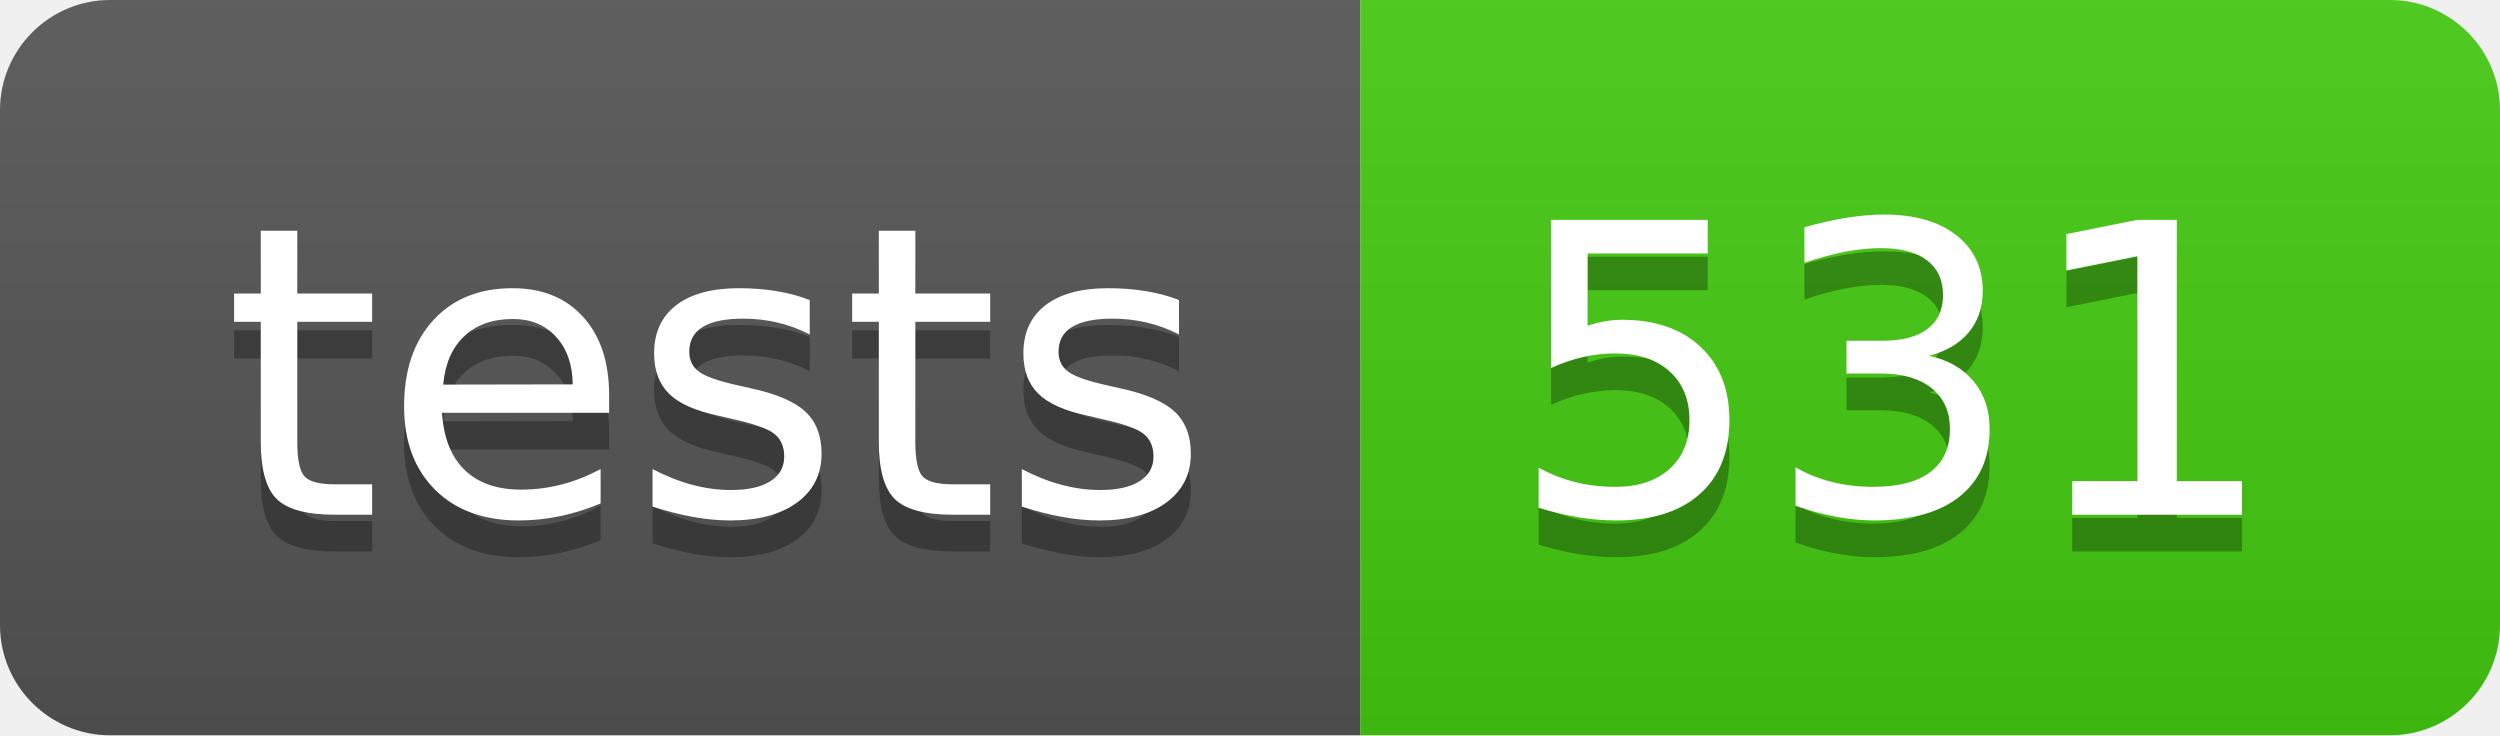
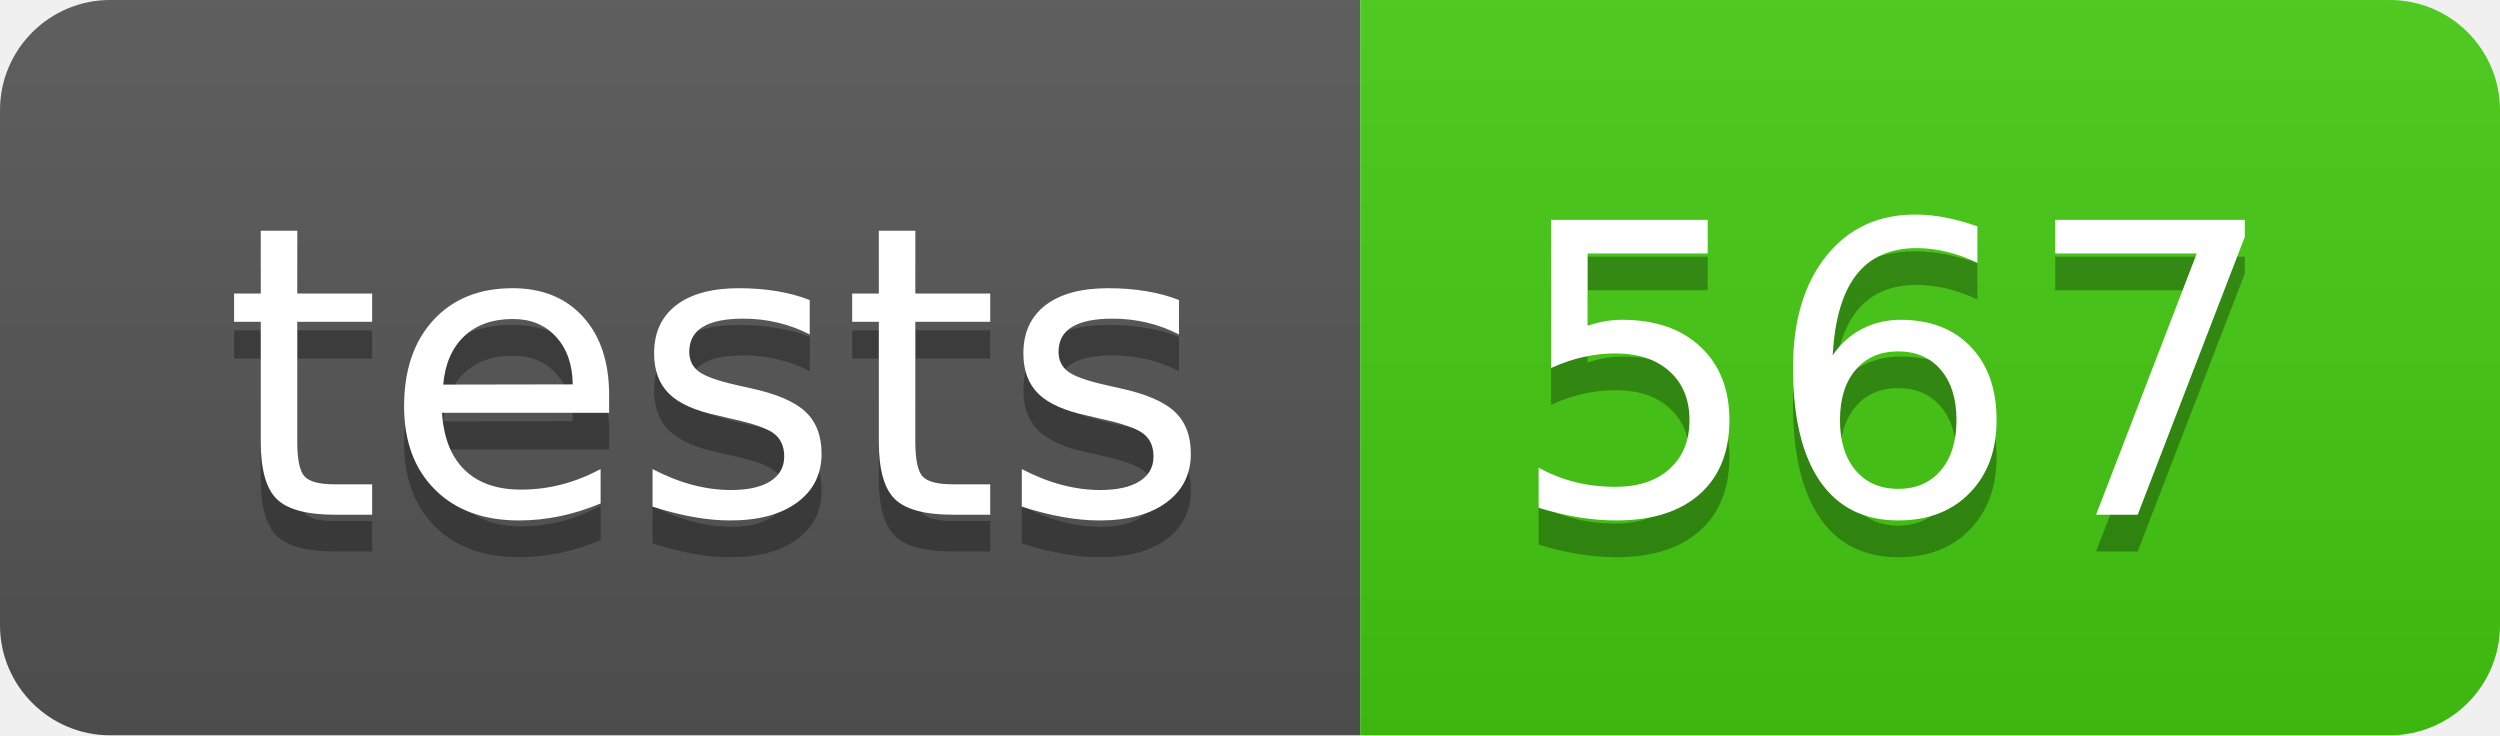
- <svg xmlns="http://www.w3.org/2000/svg" width="68" height="20" role="img" aria-label="tests: 531">
+ <svg xmlns="http://www.w3.org/2000/svg" width="68" height="20" role="img" aria-label="tests: 567">
  <linearGradient id="s" x2="0" y2="100%">
    <stop offset="0" stop-color="#bbb" stop-opacity=".1" />
    <stop offset="1" stop-opacity=".1" />
  </linearGradient>
  <clipPath id="r">
    <rect width="68" height="20" rx="3" fill="#fff" />
  </clipPath>
  <g clip-path="url(#r)">
    <rect width="37" height="20" fill="#555" />
    <rect x="37" width="31" height="20" fill="#4c1" />
    <rect width="68" height="20" fill="url(#s)" />
  </g>
  <g fill="#fff" text-anchor="middle" font-family="Verdana,Geneva,DejaVu Sans,sans-serif" text-rendering="geometricPrecision" font-size="110">
    <text aria-hidden="true" x="195" y="150" fill="#010101" fill-opacity=".3" transform="scale(.1)" textLength="270">tests</text>
    <text x="195" y="140" transform="scale(.1)" fill="#fff" textLength="270">tests</text>
-     <text aria-hidden="true" x="515" y="150" fill="#010101" fill-opacity=".3" transform="scale(.1)" textLength="210">531</text>
-     <text x="515" y="140" transform="scale(.1)" fill="#fff" textLength="210">531</text>
+     <text aria-hidden="true" x="515" y="150" fill="#010101" fill-opacity=".3" transform="scale(.1)" textLength="210">567</text>
+     <text x="515" y="140" transform="scale(.1)" fill="#fff" textLength="210">567</text>
  </g>
</svg>
